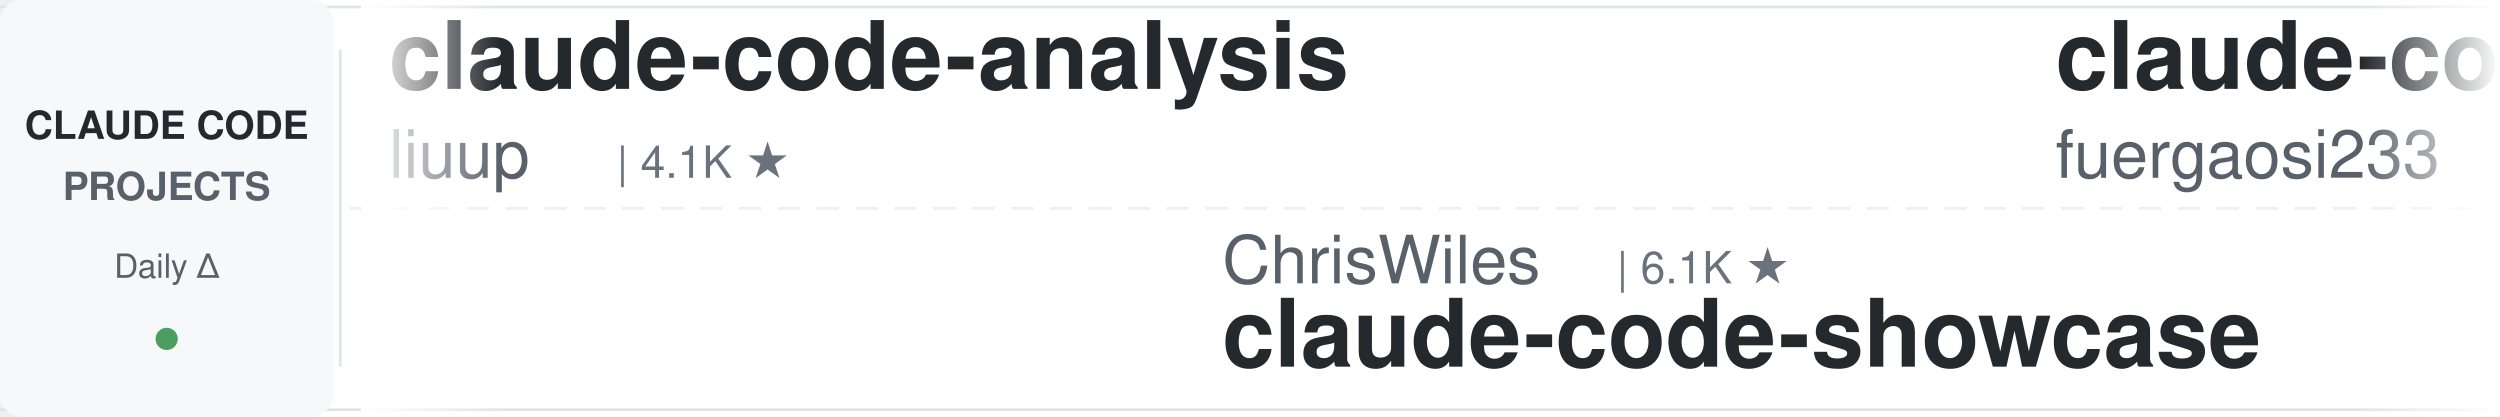
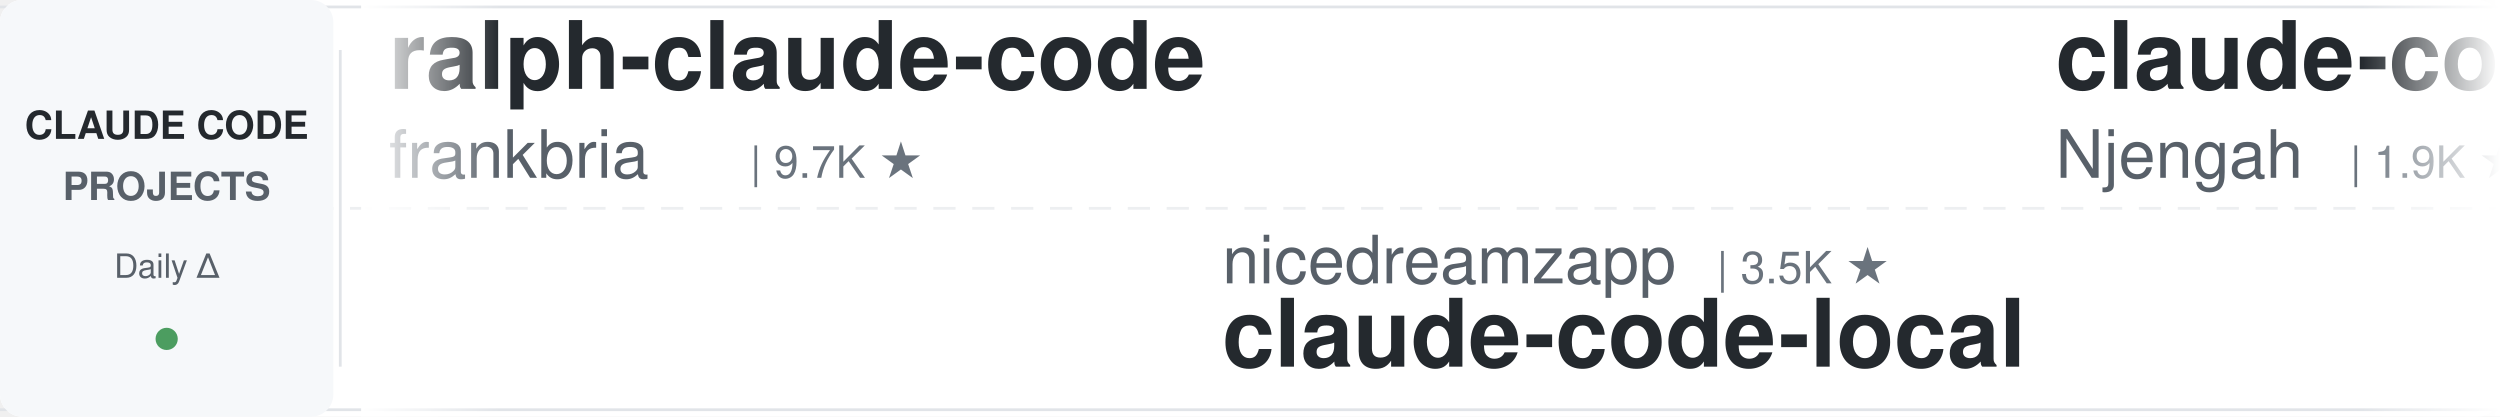
<svg xmlns="http://www.w3.org/2000/svg" width="900" height="150">
  <defs>
    <linearGradient id="leftFade" x1="0%" y1="0%" x2="100%" y2="0%">
      <stop offset="0%" style="stop-color:#ffffff;stop-opacity:1" />
      <stop offset="100%" style="stop-color:#ffffff;stop-opacity:0" />
    </linearGradient>
    <linearGradient id="rightFade" x1="0%" y1="0%" x2="100%" y2="0%">
      <stop offset="0%" style="stop-color:#ffffff;stop-opacity:0" />
      <stop offset="100%" style="stop-color:#ffffff;stop-opacity:1" />
    </linearGradient>
  </defs>
  <rect width="900" height="150" fill="#ffffff" rx="8" />
  <rect x="0" y="2" width="900" height="1" fill="#e1e4e8" />
  <rect x="0" y="147" width="900" height="1" fill="#e1e4e8" />
  <line x1="0" y1="75" x2="900" y2="75" stroke="#e1e4e8" stroke-width="1" stroke-dasharray="8 6" opacity="0.6" />
  <rect x="0" y="0" width="120" height="150" fill="#f6f8fa" rx="8" />
  <text x="60" y="50" font-family="-apple-system, BlinkMacSystemFont, 'Segoe UI', Helvetica, Arial, sans-serif" font-size="14" font-weight="600" fill="#24292e" text-anchor="middle">CLAUDE CODE</text>
  <text x="60" y="72" font-family="-apple-system, BlinkMacSystemFont, 'Segoe UI', Helvetica, Arial, sans-serif" font-size="14" font-weight="600" fill="#586069" text-anchor="middle">PROJECTS</text>
  <text x="60" y="100" font-family="-apple-system, BlinkMacSystemFont, 'Segoe UI', Helvetica, Arial, sans-serif" font-size="12" font-weight="500" fill="#586069" text-anchor="middle">Daily Δ</text>
  <circle cx="60" cy="122" r="4" fill="#22863a" opacity="0.8" />
  <rect x="122" y="18" width="1" height="114" fill="#e1e4e8" />
  <clipPath id="tickerClip">
    <rect x="130" y="0" width="770" height="150" />
  </clipPath>
  <g clip-path="url(#tickerClip)">
    <g id="tickerItems">
      <animateTransform attributeName="transform" attributeType="XML" type="translate" from="0 0" to="-3000 0" dur="54s" repeatCount="indefinite" />
      <g transform="translate(0, 0)">
-         <text x="140" y="32" font-family="-apple-system, BlinkMacSystemFont, 'Segoe UI', Helvetica, Arial, sans-serif" font-size="34" font-weight="600" fill="#24292e">claude-code-analysis</text>
-         <text x="140" y="64" font-family="-apple-system, BlinkMacSystemFont, 'Segoe UI', Helvetica, Arial, sans-serif" font-size="24" font-weight="400" fill="#586069">liuup</text>
-         <text x="222" y="64" font-family="-apple-system, BlinkMacSystemFont, 'Segoe UI', Helvetica, Arial, sans-serif" font-size="16" font-weight="500" fill="#6a737d">| 4.1K ★</text>
+         <text x="140" y="32" font-family="-apple-system, BlinkMacSystemFont, 'Segoe UI', Helvetica, Arial, sans-serif" font-size="34" font-weight="600" fill="#24292e">ralph-claude-code</text>
+         <text x="140" y="64" font-family="-apple-system, BlinkMacSystemFont, 'Segoe UI', Helvetica, Arial, sans-serif" font-size="24" font-weight="400" fill="#586069">frankbria</text>
+         <text x="270" y="64" font-family="-apple-system, BlinkMacSystemFont, 'Segoe UI', Helvetica, Arial, sans-serif" font-size="16" font-weight="500" fill="#6a737d">| 9.7K ★</text>
      </g>
      <g transform="translate(300, 0)">
-         <text x="140" y="102" font-family="-apple-system, BlinkMacSystemFont, 'Segoe UI', Helvetica, Arial, sans-serif" font-size="24" font-weight="400" fill="#586069">ChrisWiles</text>
-         <text x="282" y="102" font-family="-apple-system, BlinkMacSystemFont, 'Segoe UI', Helvetica, Arial, sans-serif" font-size="16" font-weight="500" fill="#6a737d">| 6.1K ★</text>
-         <text x="140" y="132" font-family="-apple-system, BlinkMacSystemFont, 'Segoe UI', Helvetica, Arial, sans-serif" font-size="34" font-weight="600" fill="#24292e">claude-code-showcase</text>
+         <text x="140" y="102" font-family="-apple-system, BlinkMacSystemFont, 'Segoe UI', Helvetica, Arial, sans-serif" font-size="24" font-weight="400" fill="#586069">nicedreamzapp</text>
+         <text x="318" y="102" font-family="-apple-system, BlinkMacSystemFont, 'Segoe UI', Helvetica, Arial, sans-serif" font-size="16" font-weight="500" fill="#6a737d">| 3.5K ★</text>
+         <text x="140" y="132" font-family="-apple-system, BlinkMacSystemFont, 'Segoe UI', Helvetica, Arial, sans-serif" font-size="34" font-weight="600" fill="#24292e">claude-code-local</text>
      </g>
      <g transform="translate(600, 0)">
-         <text x="140" y="32" font-family="-apple-system, BlinkMacSystemFont, 'Segoe UI', Helvetica, Arial, sans-serif" font-size="34" font-weight="600" fill="#24292e">claude-code-proxy</text>
-         <text x="140" y="64" font-family="-apple-system, BlinkMacSystemFont, 'Segoe UI', Helvetica, Arial, sans-serif" font-size="24" font-weight="400" fill="#586069">fuergaosi233</text>
-         <text x="306" y="64" font-family="-apple-system, BlinkMacSystemFont, 'Segoe UI', Helvetica, Arial, sans-serif" font-size="16" font-weight="500" fill="#6a737d">| 2.8K ★</text>
+         <text x="140" y="32" font-family="-apple-system, BlinkMacSystemFont, 'Segoe UI', Helvetica, Arial, sans-serif" font-size="34" font-weight="600" fill="#24292e">claude-code-cheat-sheet</text>
+         <text x="140" y="64" font-family="-apple-system, BlinkMacSystemFont, 'Segoe UI', Helvetica, Arial, sans-serif" font-size="24" font-weight="400" fill="#586069">Njengah</text>
+         <text x="246" y="64" font-family="-apple-system, BlinkMacSystemFont, 'Segoe UI', Helvetica, Arial, sans-serif" font-size="16" font-weight="500" fill="#6a737d">| 1.9K ★</text>
      </g>
      <g transform="translate(900, 0)">
-         <text x="140" y="102" font-family="-apple-system, BlinkMacSystemFont, 'Segoe UI', Helvetica, Arial, sans-serif" font-size="24" font-weight="400" fill="#586069">zebbern</text>
-         <text x="246" y="102" font-family="-apple-system, BlinkMacSystemFont, 'Segoe UI', Helvetica, Arial, sans-serif" font-size="16" font-weight="500" fill="#6a737d">| 4.7K ★</text>
-         <text x="140" y="132" font-family="-apple-system, BlinkMacSystemFont, 'Segoe UI', Helvetica, Arial, sans-serif" font-size="34" font-weight="600" fill="#24292e">claude-code-guide</text>
+         <text x="140" y="102" font-family="-apple-system, BlinkMacSystemFont, 'Segoe UI', Helvetica, Arial, sans-serif" font-size="24" font-weight="400" fill="#586069">wesammustafa</text>
+         <text x="306" y="102" font-family="-apple-system, BlinkMacSystemFont, 'Segoe UI', Helvetica, Arial, sans-serif" font-size="16" font-weight="500" fill="#6a737d">| 3.6K ★</text>
+         <text x="140" y="132" font-family="-apple-system, BlinkMacSystemFont, 'Segoe UI', Helvetica, Arial, sans-serif" font-size="34" font-weight="600" fill="#24292e">Claude-Code-Quest</text>
      </g>
      <g transform="translate(1200, 0)">
-         <text x="140" y="32" font-family="-apple-system, BlinkMacSystemFont, 'Segoe UI', Helvetica, Arial, sans-serif" font-size="34" font-weight="600" fill="#24292e">claude-code-tips</text>
-         <text x="140" y="64" font-family="-apple-system, BlinkMacSystemFont, 'Segoe UI', Helvetica, Arial, sans-serif" font-size="24" font-weight="400" fill="#586069">ykdojo</text>
-         <text x="234" y="64" font-family="-apple-system, BlinkMacSystemFont, 'Segoe UI', Helvetica, Arial, sans-serif" font-size="16" font-weight="500" fill="#6a737d">| 10.3K ★</text>
+         <text x="140" y="32" font-family="-apple-system, BlinkMacSystemFont, 'Segoe UI', Helvetica, Arial, sans-serif" font-size="34" font-weight="600" fill="#24292e">claude-code-guide</text>
+         <text x="140" y="64" font-family="-apple-system, BlinkMacSystemFont, 'Segoe UI', Helvetica, Arial, sans-serif" font-size="24" font-weight="400" fill="#586069">zebbern</text>
+         <text x="246" y="64" font-family="-apple-system, BlinkMacSystemFont, 'Segoe UI', Helvetica, Arial, sans-serif" font-size="16" font-weight="500" fill="#6a737d">| 4.7K ★</text>
      </g>
      <g transform="translate(1500, 0)">
-         <text x="140" y="102" font-family="-apple-system, BlinkMacSystemFont, 'Segoe UI', Helvetica, Arial, sans-serif" font-size="24" font-weight="400" fill="#586069">diet103</text>
-         <text x="246" y="102" font-family="-apple-system, BlinkMacSystemFont, 'Segoe UI', Helvetica, Arial, sans-serif" font-size="16" font-weight="500" fill="#6a737d">| 10.0K ★</text>
-         <text x="140" y="132" font-family="-apple-system, BlinkMacSystemFont, 'Segoe UI', Helvetica, Arial, sans-serif" font-size="34" font-weight="600" fill="#24292e">claude-code-infrastructu...</text>
+         <text x="140" y="102" font-family="-apple-system, BlinkMacSystemFont, 'Segoe UI', Helvetica, Arial, sans-serif" font-size="24" font-weight="400" fill="#586069">shanraisshan</text>
+         <text x="306" y="102" font-family="-apple-system, BlinkMacSystemFont, 'Segoe UI', Helvetica, Arial, sans-serif" font-size="16" font-weight="500" fill="#6a737d">| 68.8K ★</text>
+         <text x="140" y="132" font-family="-apple-system, BlinkMacSystemFont, 'Segoe UI', Helvetica, Arial, sans-serif" font-size="34" font-weight="600" fill="#24292e">claude-code-best-practic...</text>
      </g>
      <g transform="translate(1800, 0)">
-         <text x="140" y="32" font-family="-apple-system, BlinkMacSystemFont, 'Segoe UI', Helvetica, Arial, sans-serif" font-size="34" font-weight="600" fill="#24292e">claude-code-local</text>
-         <text x="140" y="64" font-family="-apple-system, BlinkMacSystemFont, 'Segoe UI', Helvetica, Arial, sans-serif" font-size="24" font-weight="400" fill="#586069">nicedreamzapp</text>
-         <text x="318" y="64" font-family="-apple-system, BlinkMacSystemFont, 'Segoe UI', Helvetica, Arial, sans-serif" font-size="16" font-weight="500" fill="#6a737d">| 3.5K ★</text>
+         <text x="140" y="32" font-family="-apple-system, BlinkMacSystemFont, 'Segoe UI', Helvetica, Arial, sans-serif" font-size="34" font-weight="600" fill="#24292e">claude-code-spec-workflo...</text>
+         <text x="140" y="64" font-family="-apple-system, BlinkMacSystemFont, 'Segoe UI', Helvetica, Arial, sans-serif" font-size="24" font-weight="400" fill="#586069">Pimzino</text>
+         <text x="246" y="64" font-family="-apple-system, BlinkMacSystemFont, 'Segoe UI', Helvetica, Arial, sans-serif" font-size="16" font-weight="500" fill="#6a737d">| 3.9K ★</text>
      </g>
      <g transform="translate(2100, 0)">
-         <text x="140" y="102" font-family="-apple-system, BlinkMacSystemFont, 'Segoe UI', Helvetica, Arial, sans-serif" font-size="24" font-weight="400" fill="#586069">frankbria</text>
-         <text x="270" y="102" font-family="-apple-system, BlinkMacSystemFont, 'Segoe UI', Helvetica, Arial, sans-serif" font-size="16" font-weight="500" fill="#6a737d">| 9.7K ★</text>
-         <text x="140" y="132" font-family="-apple-system, BlinkMacSystemFont, 'Segoe UI', Helvetica, Arial, sans-serif" font-size="34" font-weight="600" fill="#24292e">ralph-claude-code</text>
+         <text x="140" y="102" font-family="-apple-system, BlinkMacSystemFont, 'Segoe UI', Helvetica, Arial, sans-serif" font-size="24" font-weight="400" fill="#586069">SeemSeam</text>
+         <text x="258" y="102" font-family="-apple-system, BlinkMacSystemFont, 'Segoe UI', Helvetica, Arial, sans-serif" font-size="16" font-weight="500" fill="#6a737d">| 3.6K ★</text>
+         <text x="140" y="132" font-family="-apple-system, BlinkMacSystemFont, 'Segoe UI', Helvetica, Arial, sans-serif" font-size="34" font-weight="600" fill="#24292e">claude_codex_bridge</text>
      </g>
      <g transform="translate(2400, 0)">
-         <text x="140" y="32" font-family="-apple-system, BlinkMacSystemFont, 'Segoe UI', Helvetica, Arial, sans-serif" font-size="34" font-weight="600" fill="#24292e">claude-code-rust</text>
-         <text x="140" y="64" font-family="-apple-system, BlinkMacSystemFont, 'Segoe UI', Helvetica, Arial, sans-serif" font-size="24" font-weight="400" fill="#586069">lorryjovens-hub</text>
-         <text x="342" y="64" font-family="-apple-system, BlinkMacSystemFont, 'Segoe UI', Helvetica, Arial, sans-serif" font-size="16" font-weight="500" fill="#6a737d">| 1.7K ★</text>
+         <text x="140" y="32" font-family="-apple-system, BlinkMacSystemFont, 'Segoe UI', Helvetica, Arial, sans-serif" font-size="34" font-weight="600" fill="#24292e">claude-code-ultimate-gui...</text>
+         <text x="140" y="64" font-family="-apple-system, BlinkMacSystemFont, 'Segoe UI', Helvetica, Arial, sans-serif" font-size="24" font-weight="400" fill="#586069">FlorianBruniaux</text>
+         <text x="342" y="64" font-family="-apple-system, BlinkMacSystemFont, 'Segoe UI', Helvetica, Arial, sans-serif" font-size="16" font-weight="500" fill="#6a737d">| 6.4K ★</text>
      </g>
      <g transform="translate(2700, 0)">
-         <text x="140" y="102" font-family="-apple-system, BlinkMacSystemFont, 'Segoe UI', Helvetica, Arial, sans-serif" font-size="24" font-weight="400" fill="#586069">AICoderTudou</text>
-         <text x="306" y="102" font-family="-apple-system, BlinkMacSystemFont, 'Segoe UI', Helvetica, Arial, sans-serif" font-size="16" font-weight="500" fill="#6a737d">| 493 ★</text>
-         <text x="140" y="132" font-family="-apple-system, BlinkMacSystemFont, 'Segoe UI', Helvetica, Arial, sans-serif" font-size="34" font-weight="600" fill="#24292e">claude-code-tudou</text>
+         <text x="140" y="102" font-family="-apple-system, BlinkMacSystemFont, 'Segoe UI', Helvetica, Arial, sans-serif" font-size="24" font-weight="400" fill="#586069">rohitg00</text>
+         <text x="258" y="102" font-family="-apple-system, BlinkMacSystemFont, 'Segoe UI', Helvetica, Arial, sans-serif" font-size="16" font-weight="500" fill="#6a737d">| 2.8K ★</text>
+         <text x="140" y="132" font-family="-apple-system, BlinkMacSystemFont, 'Segoe UI', Helvetica, Arial, sans-serif" font-size="34" font-weight="600" fill="#24292e">awesome-claude-code-tool...</text>
      </g>
      <g transform="translate(3000, 0)">
-         <text x="140" y="32" font-family="-apple-system, BlinkMacSystemFont, 'Segoe UI', Helvetica, Arial, sans-serif" font-size="34" font-weight="600" fill="#24292e">claude-code-analysis</text>
-         <text x="140" y="64" font-family="-apple-system, BlinkMacSystemFont, 'Segoe UI', Helvetica, Arial, sans-serif" font-size="24" font-weight="400" fill="#586069">liuup</text>
-         <text x="222" y="64" font-family="-apple-system, BlinkMacSystemFont, 'Segoe UI', Helvetica, Arial, sans-serif" font-size="16" font-weight="500" fill="#6a737d">| 4.1K ★</text>
+         <text x="140" y="32" font-family="-apple-system, BlinkMacSystemFont, 'Segoe UI', Helvetica, Arial, sans-serif" font-size="34" font-weight="600" fill="#24292e">ralph-claude-code</text>
+         <text x="140" y="64" font-family="-apple-system, BlinkMacSystemFont, 'Segoe UI', Helvetica, Arial, sans-serif" font-size="24" font-weight="400" fill="#586069">frankbria</text>
+         <text x="270" y="64" font-family="-apple-system, BlinkMacSystemFont, 'Segoe UI', Helvetica, Arial, sans-serif" font-size="16" font-weight="500" fill="#6a737d">| 9.7K ★</text>
      </g>
      <g transform="translate(3300, 0)">
-         <text x="140" y="102" font-family="-apple-system, BlinkMacSystemFont, 'Segoe UI', Helvetica, Arial, sans-serif" font-size="24" font-weight="400" fill="#586069">ChrisWiles</text>
-         <text x="282" y="102" font-family="-apple-system, BlinkMacSystemFont, 'Segoe UI', Helvetica, Arial, sans-serif" font-size="16" font-weight="500" fill="#6a737d">| 6.1K ★</text>
-         <text x="140" y="132" font-family="-apple-system, BlinkMacSystemFont, 'Segoe UI', Helvetica, Arial, sans-serif" font-size="34" font-weight="600" fill="#24292e">claude-code-showcase</text>
+         <text x="140" y="102" font-family="-apple-system, BlinkMacSystemFont, 'Segoe UI', Helvetica, Arial, sans-serif" font-size="24" font-weight="400" fill="#586069">nicedreamzapp</text>
+         <text x="318" y="102" font-family="-apple-system, BlinkMacSystemFont, 'Segoe UI', Helvetica, Arial, sans-serif" font-size="16" font-weight="500" fill="#6a737d">| 3.5K ★</text>
+         <text x="140" y="132" font-family="-apple-system, BlinkMacSystemFont, 'Segoe UI', Helvetica, Arial, sans-serif" font-size="34" font-weight="600" fill="#24292e">claude-code-local</text>
      </g>
      <g transform="translate(3600, 0)">
-         <text x="140" y="32" font-family="-apple-system, BlinkMacSystemFont, 'Segoe UI', Helvetica, Arial, sans-serif" font-size="34" font-weight="600" fill="#24292e">claude-code-proxy</text>
-         <text x="140" y="64" font-family="-apple-system, BlinkMacSystemFont, 'Segoe UI', Helvetica, Arial, sans-serif" font-size="24" font-weight="400" fill="#586069">fuergaosi233</text>
-         <text x="306" y="64" font-family="-apple-system, BlinkMacSystemFont, 'Segoe UI', Helvetica, Arial, sans-serif" font-size="16" font-weight="500" fill="#6a737d">| 2.8K ★</text>
+         <text x="140" y="32" font-family="-apple-system, BlinkMacSystemFont, 'Segoe UI', Helvetica, Arial, sans-serif" font-size="34" font-weight="600" fill="#24292e">claude-code-cheat-sheet</text>
+         <text x="140" y="64" font-family="-apple-system, BlinkMacSystemFont, 'Segoe UI', Helvetica, Arial, sans-serif" font-size="24" font-weight="400" fill="#586069">Njengah</text>
+         <text x="246" y="64" font-family="-apple-system, BlinkMacSystemFont, 'Segoe UI', Helvetica, Arial, sans-serif" font-size="16" font-weight="500" fill="#6a737d">| 1.9K ★</text>
      </g>
      <g transform="translate(3900, 0)">
-         <text x="140" y="102" font-family="-apple-system, BlinkMacSystemFont, 'Segoe UI', Helvetica, Arial, sans-serif" font-size="24" font-weight="400" fill="#586069">zebbern</text>
-         <text x="246" y="102" font-family="-apple-system, BlinkMacSystemFont, 'Segoe UI', Helvetica, Arial, sans-serif" font-size="16" font-weight="500" fill="#6a737d">| 4.7K ★</text>
-         <text x="140" y="132" font-family="-apple-system, BlinkMacSystemFont, 'Segoe UI', Helvetica, Arial, sans-serif" font-size="34" font-weight="600" fill="#24292e">claude-code-guide</text>
+         <text x="140" y="102" font-family="-apple-system, BlinkMacSystemFont, 'Segoe UI', Helvetica, Arial, sans-serif" font-size="24" font-weight="400" fill="#586069">wesammustafa</text>
+         <text x="306" y="102" font-family="-apple-system, BlinkMacSystemFont, 'Segoe UI', Helvetica, Arial, sans-serif" font-size="16" font-weight="500" fill="#6a737d">| 3.6K ★</text>
+         <text x="140" y="132" font-family="-apple-system, BlinkMacSystemFont, 'Segoe UI', Helvetica, Arial, sans-serif" font-size="34" font-weight="600" fill="#24292e">Claude-Code-Quest</text>
      </g>
    </g>
  </g>
  <rect x="130" y="0" width="50" height="150" fill="url(#leftFade)" />
  <rect x="850" y="0" width="50" height="150" fill="url(#rightFade)" />
</svg>
